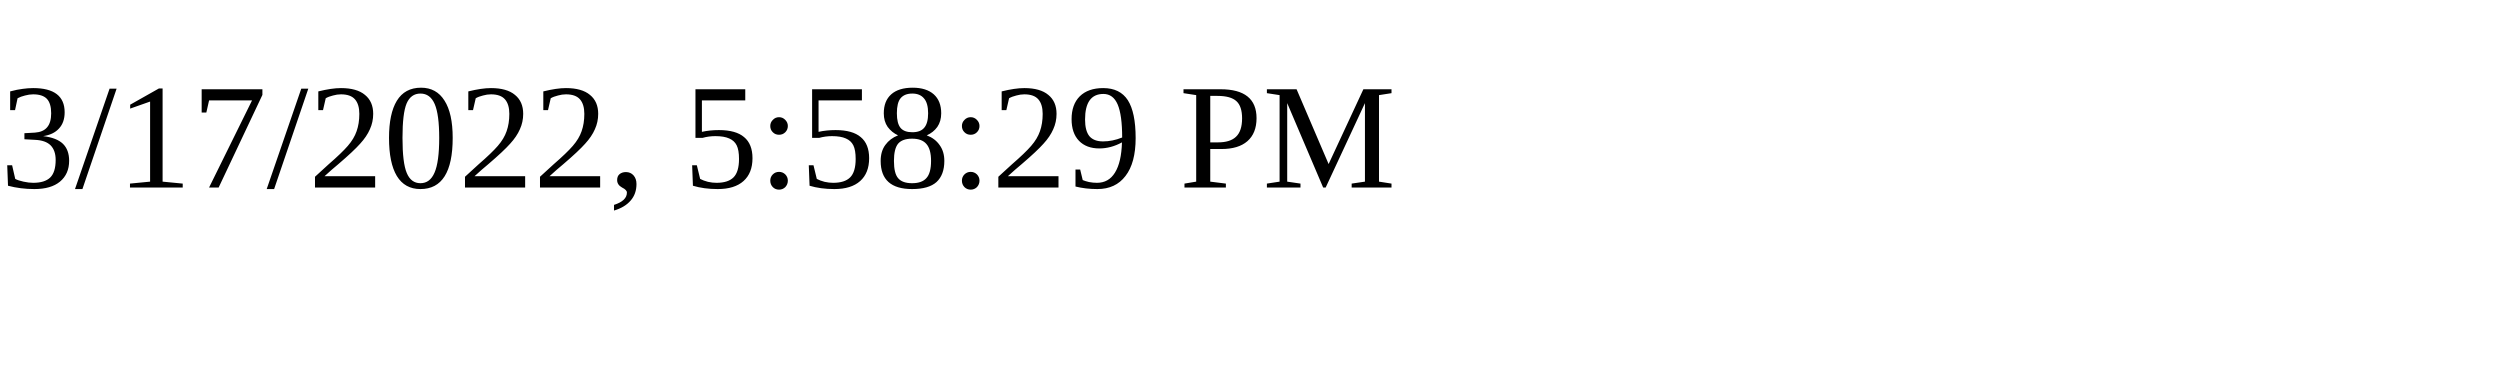
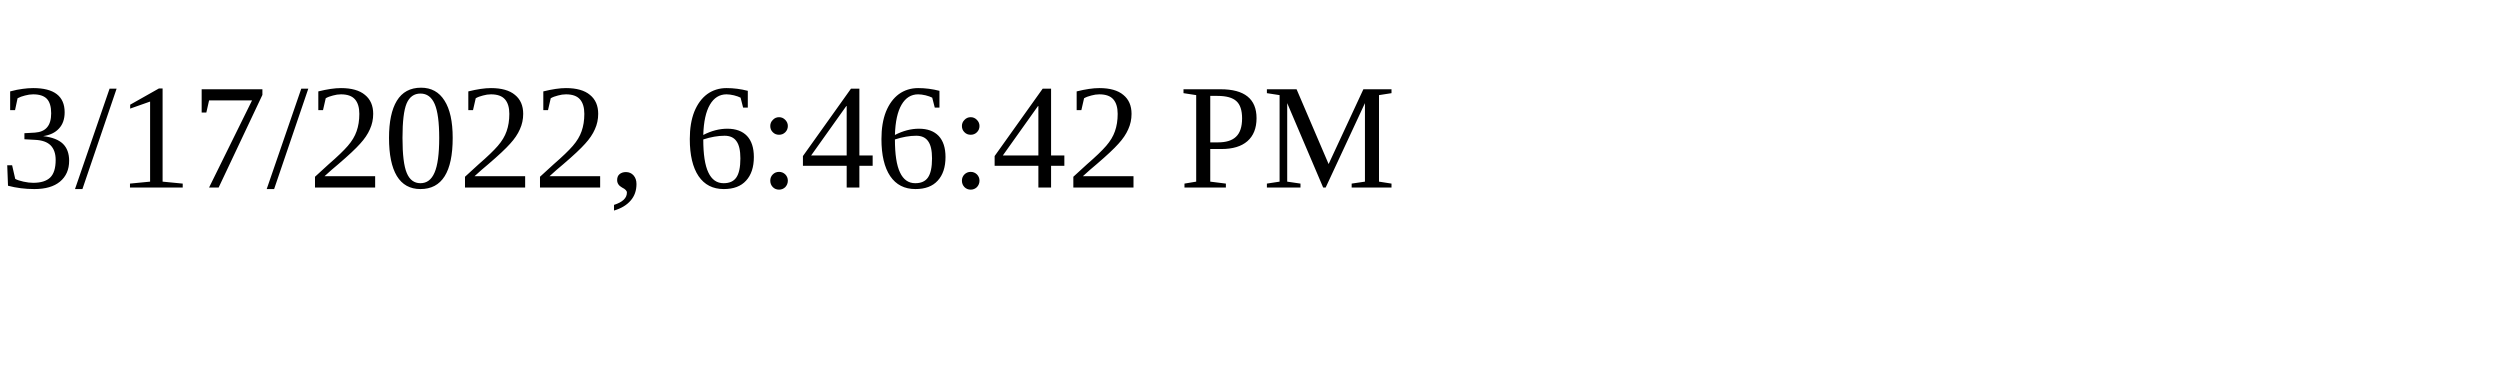
<svg xmlns="http://www.w3.org/2000/svg" height="30" width="200">
-   <text x="0" y="15">3/17/2022, 5:58:29 PM</text>
+   <text x="0" y="15">3/17/2022, 6:46:42 PM</text>
</svg>
